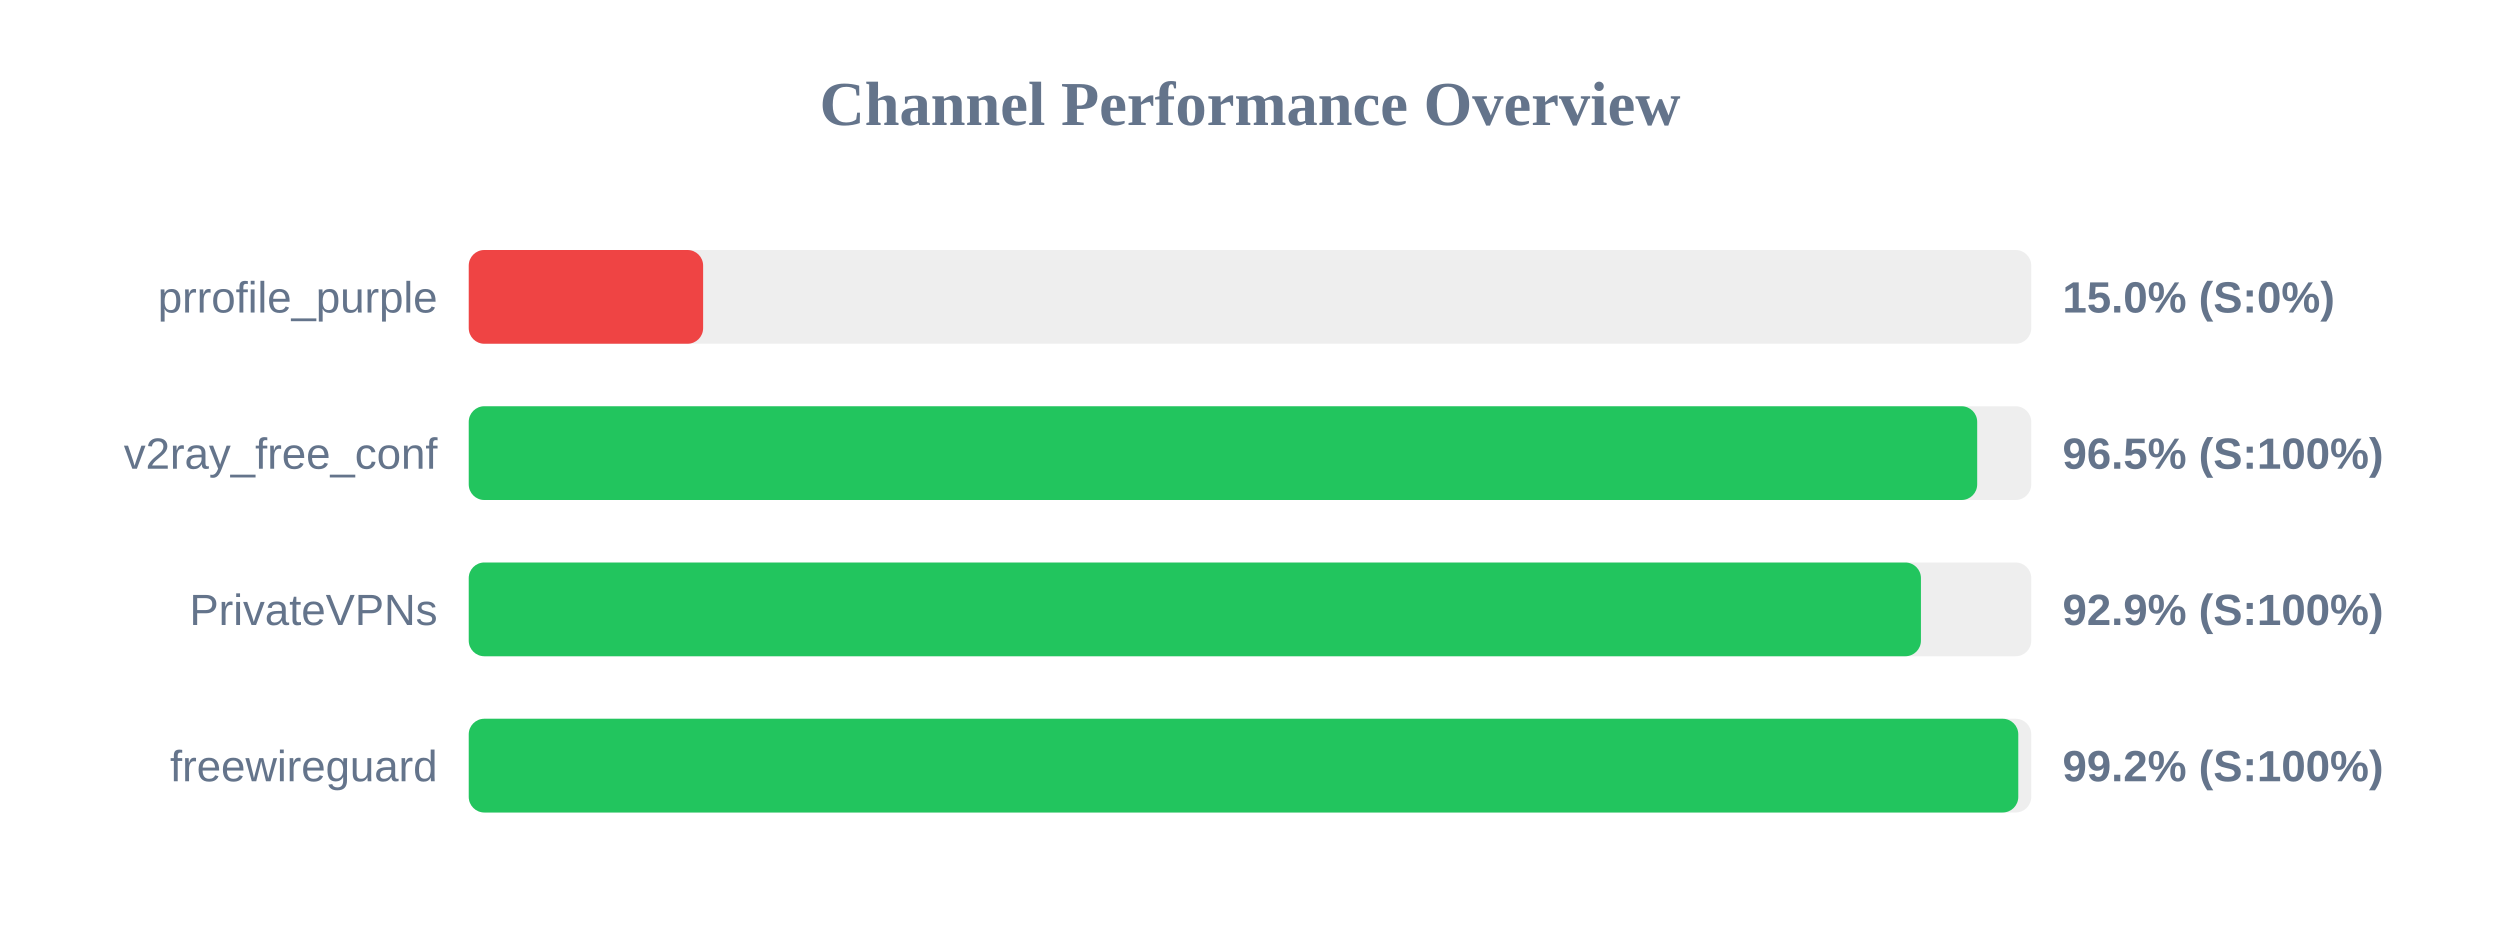
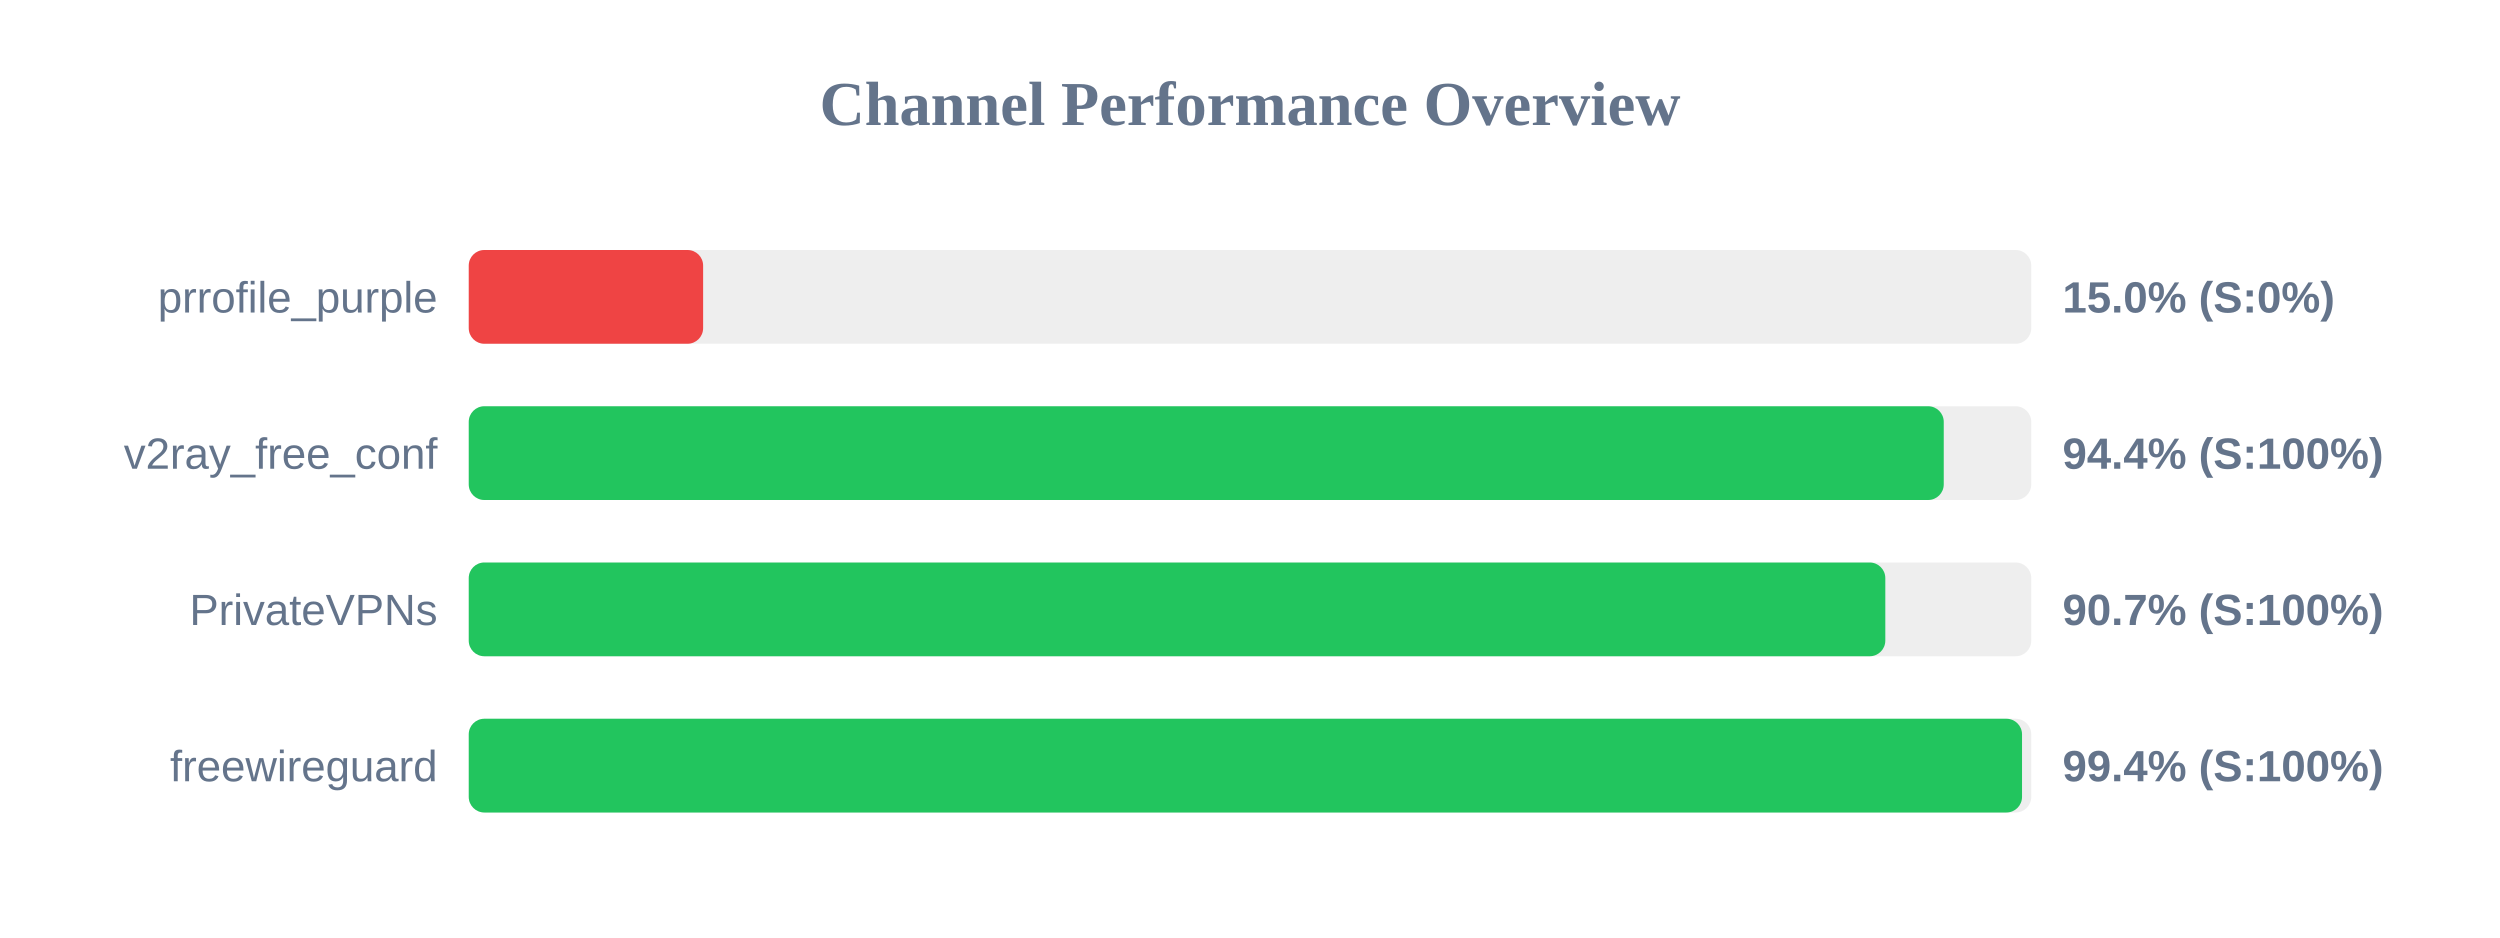
<svg xmlns="http://www.w3.org/2000/svg" width="800" height="300" version="1.1">
  <style>
        .row { font: 14px Arial; fill: #64748b; }
        .score { font: bold 14px Arial; fill: #64748b; }
    </style>
  <text x="400" y="40" text-anchor="middle" font-size="20px" font-weight="bold" fill="#64748b">Channel Performance Overview</text>
  <rect x="150" y="80" width="500" height="30" fill="#eee" rx="5" />
  <rect x="150" y="80" width="75.0" height="30" fill="#ef4444" rx="5" />
  <text x="140" y="100" text-anchor="end" class="row">prrofile_purple</text>
  <text x="660" y="100" text-anchor="start" class="score">15.0% (S:0%)</text>
  <rect x="150" y="130" width="500" height="30" fill="#eee" rx="5" />
-   <rect x="150" y="130" width="482.7" height="30" fill="#22c55e" rx="5" />
+   <rect x="150" y="130" width="472.0" height="30" fill="#22c55e" rx="5" />
  <text x="140" y="150" text-anchor="end" class="row">v2ray_free_conf</text>
-   <text x="660" y="150" text-anchor="start" class="score">96.5% (S:100%)</text>
+   <text x="660" y="150" text-anchor="start" class="score">94.4% (S:100%)</text>
  <rect x="150" y="180" width="500" height="30" fill="#eee" rx="5" />
-   <rect x="150" y="180" width="464.7" height="30" fill="#22c55e" rx="5" />
+   <rect x="150" y="180" width="453.3" height="30" fill="#22c55e" rx="5" />
  <text x="140" y="200" text-anchor="end" class="row">PrivateVPNs</text>
-   <text x="660" y="200" text-anchor="start" class="score">92.9% (S:100%)</text>
+   <text x="660" y="200" text-anchor="start" class="score">90.7% (S:100%)</text>
  <rect x="150" y="230" width="500" height="30" fill="#eee" rx="5" />
-   <rect x="150" y="230" width="495.85" height="30" fill="#22c55e" rx="5" />
+   <rect x="150" y="230" width="497.05" height="30" fill="#22c55e" rx="5" />
  <text x="140" y="250" text-anchor="end" class="row">freewireguard</text>
-   <text x="660" y="250" text-anchor="start" class="score">99.2% (S:100%)</text>
+   <text x="660" y="250" text-anchor="start" class="score">99.4% (S:100%)</text>
</svg>
